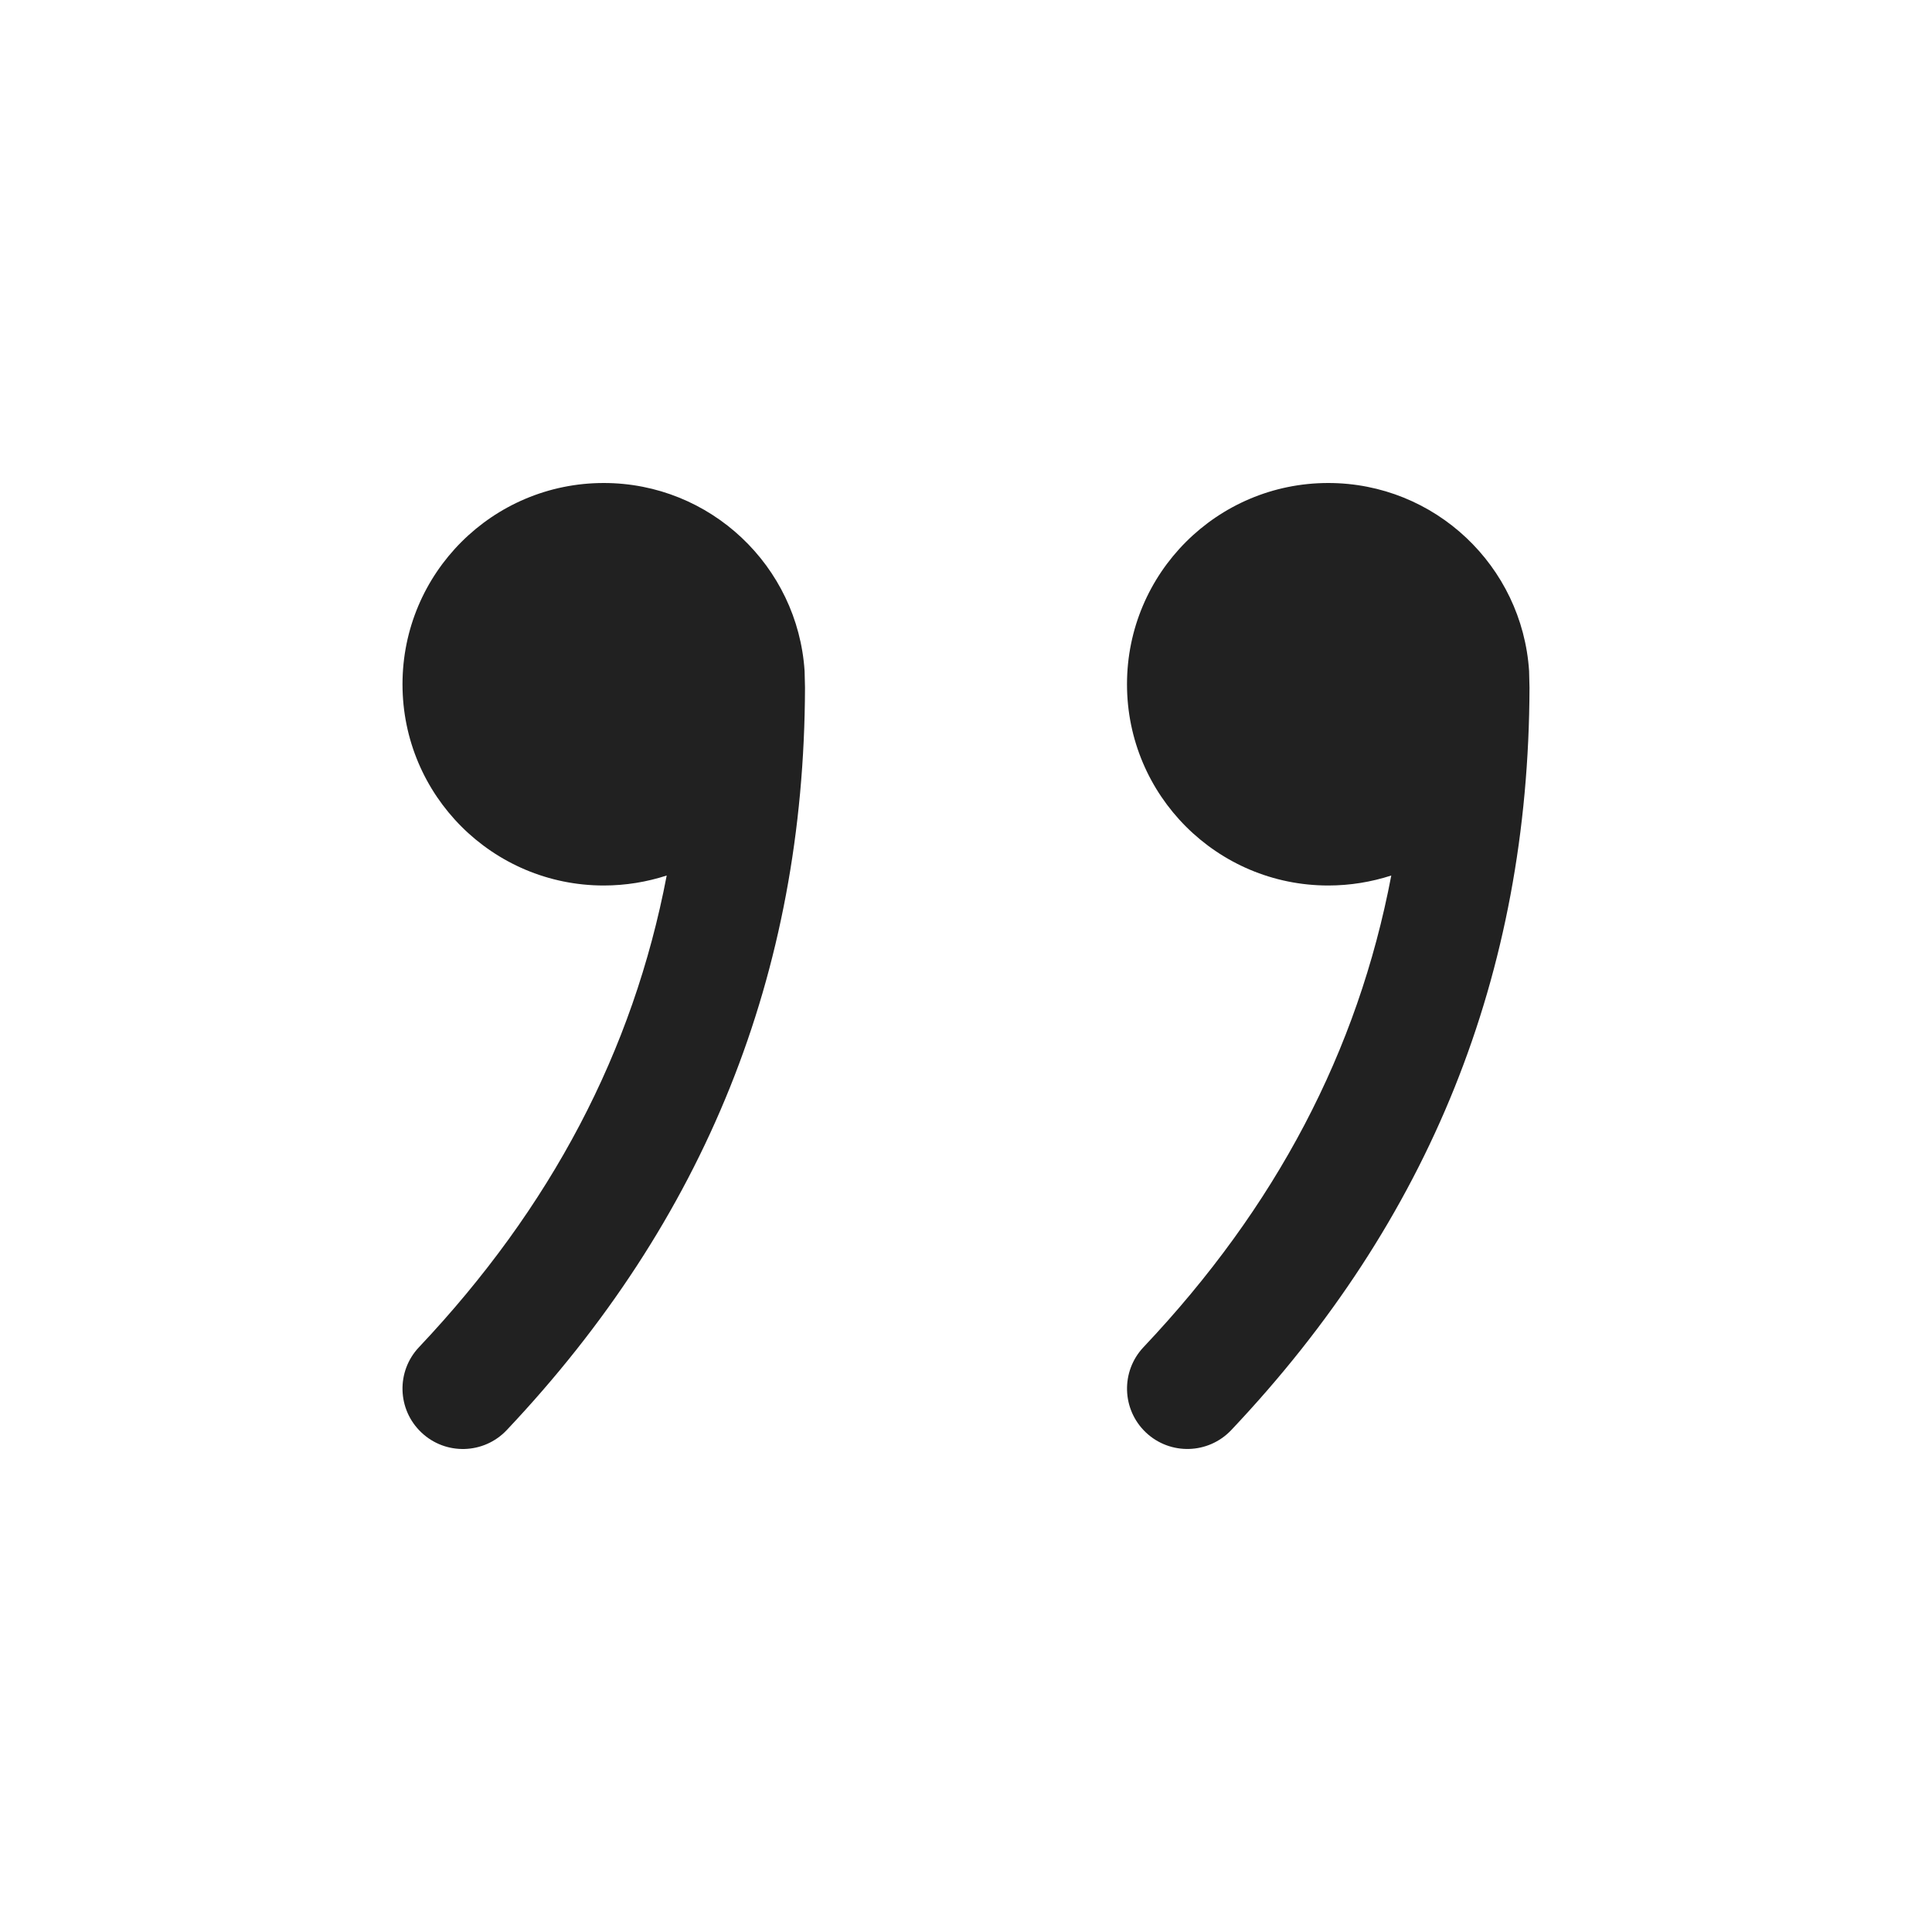
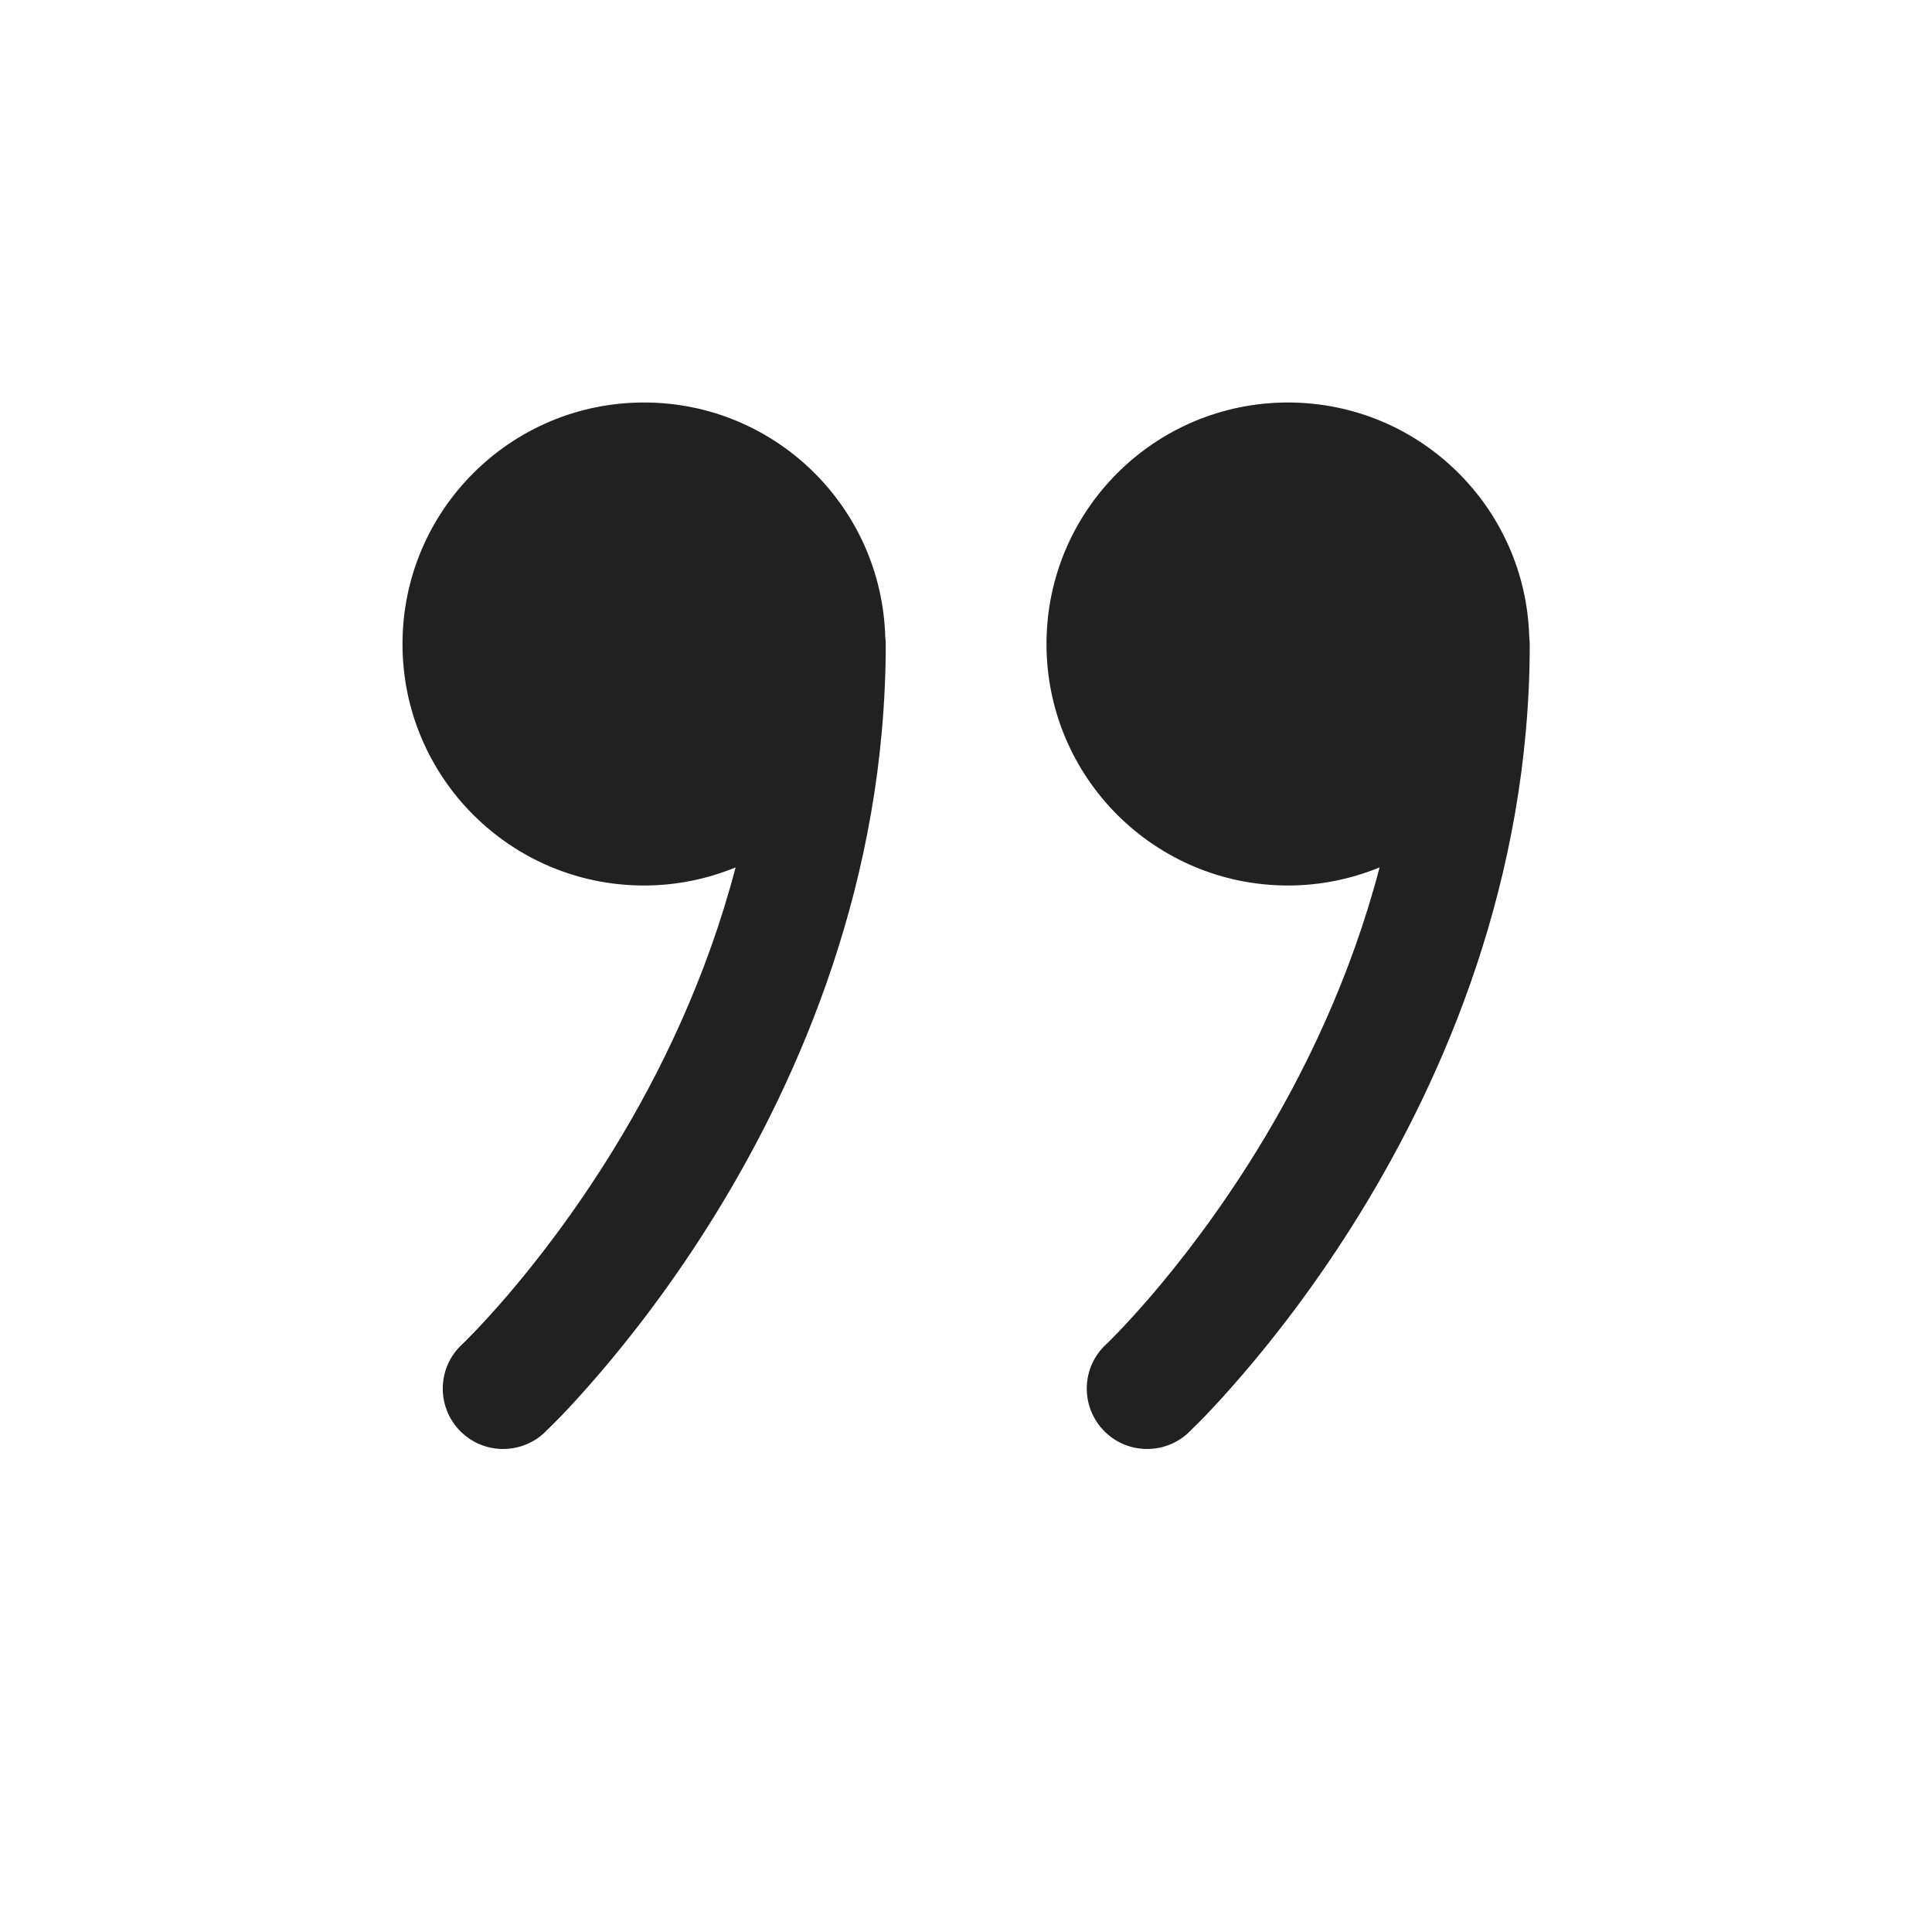
<svg xmlns="http://www.w3.org/2000/svg" width="24" height="24" viewBox="0 0 24 24" fill="none">
-   <path d="M7.5 6C8.825 6 9.91 7.032 9.995 8.336L10 8.542C9.99 12.097 8.759 15.155 6.295 17.765C6.011 18.066 5.536 18.08 5.235 17.795C4.934 17.511 4.92 17.036 5.205 16.735C6.845 14.998 7.865 13.061 8.282 10.876C8.035 10.956 7.773 11 7.5 11C6.119 11 5 9.881 5 8.5C5 7.119 6.119 6 7.5 6ZM16.5 6C17.826 6 18.91 7.032 18.995 8.336L19 8.542C18.99 12.103 17.762 15.156 15.295 17.765C15.01 18.066 14.536 18.079 14.235 17.795C13.934 17.51 13.921 17.036 14.205 16.735C15.848 14.997 16.867 13.063 17.283 10.876C17.035 10.956 16.773 11 16.5 11C15.119 11 14 9.881 14 8.5C14 7.119 15.119 6 16.5 6Z" fill="#212121" />
+   <path d="M8 5C9.629 5 10.953 6.298 10.997 7.916C11 7.944 11.003 7.972 11.003 8C11.003 10.933 9.936 13.382 8.89 15.081C8.365 15.933 7.84 16.605 7.444 17.066C7.246 17.297 7.08 17.477 6.961 17.6C6.902 17.661 6.854 17.708 6.82 17.741C6.803 17.758 6.79 17.771 6.78 17.78C6.775 17.785 6.772 17.789 6.769 17.792C6.767 17.793 6.766 17.794 6.765 17.795L6.764 17.797C6.461 18.08 5.986 18.065 5.703 17.763C5.42 17.46 5.435 16.986 5.737 16.703C5.738 16.702 5.74 16.701 5.742 16.698C5.748 16.693 5.757 16.684 5.77 16.672C5.794 16.647 5.833 16.608 5.883 16.557C5.983 16.453 6.129 16.296 6.306 16.09C6.66 15.676 7.136 15.067 7.612 14.294C8.2 13.34 8.778 12.148 9.138 10.775C8.787 10.919 8.403 11 8 11C6.343 11 5 9.657 5 8C5 6.343 6.343 5 8 5ZM16 5C17.629 5 18.953 6.298 18.997 7.916C19 7.944 19.003 7.972 19.003 8C19.003 10.933 17.936 13.382 16.89 15.081C16.365 15.933 15.84 16.605 15.444 17.066C15.246 17.297 15.08 17.477 14.961 17.6C14.902 17.661 14.854 17.708 14.82 17.741C14.803 17.758 14.79 17.771 14.78 17.78C14.775 17.785 14.771 17.789 14.769 17.792C14.767 17.793 14.766 17.794 14.765 17.795L14.764 17.797C14.461 18.08 13.986 18.065 13.703 17.763C13.42 17.46 13.435 16.986 13.737 16.703C13.738 16.702 13.74 16.701 13.742 16.698C13.748 16.693 13.757 16.684 13.77 16.672C13.794 16.647 13.833 16.608 13.883 16.557C13.983 16.453 14.129 16.296 14.306 16.09C14.66 15.676 15.136 15.067 15.612 14.294C16.2 13.34 16.778 12.148 17.138 10.775C16.787 10.919 16.403 11 16 11C14.343 11 13 9.657 13 8C13 6.343 14.343 5 16 5Z" fill="#212121" />
</svg>
